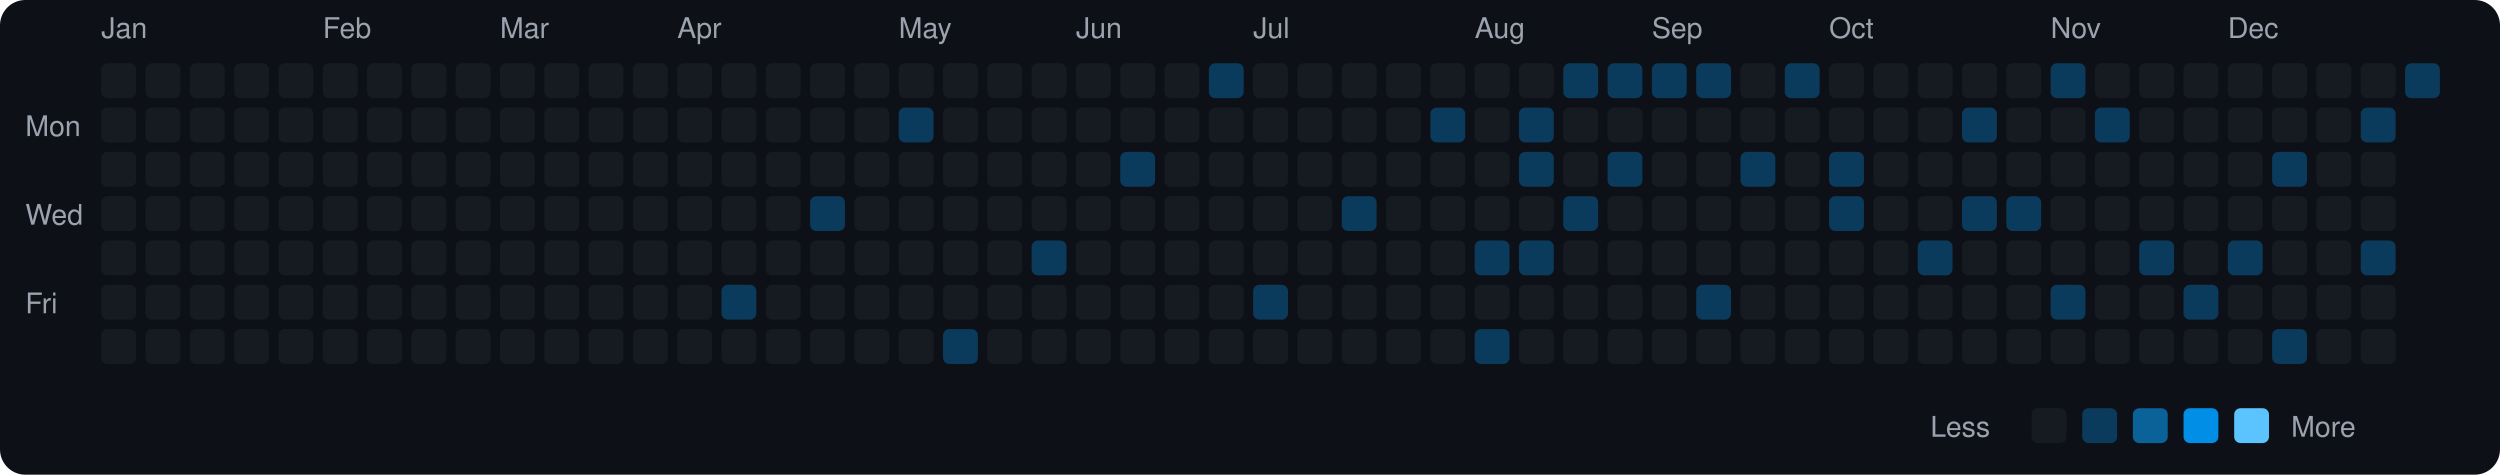
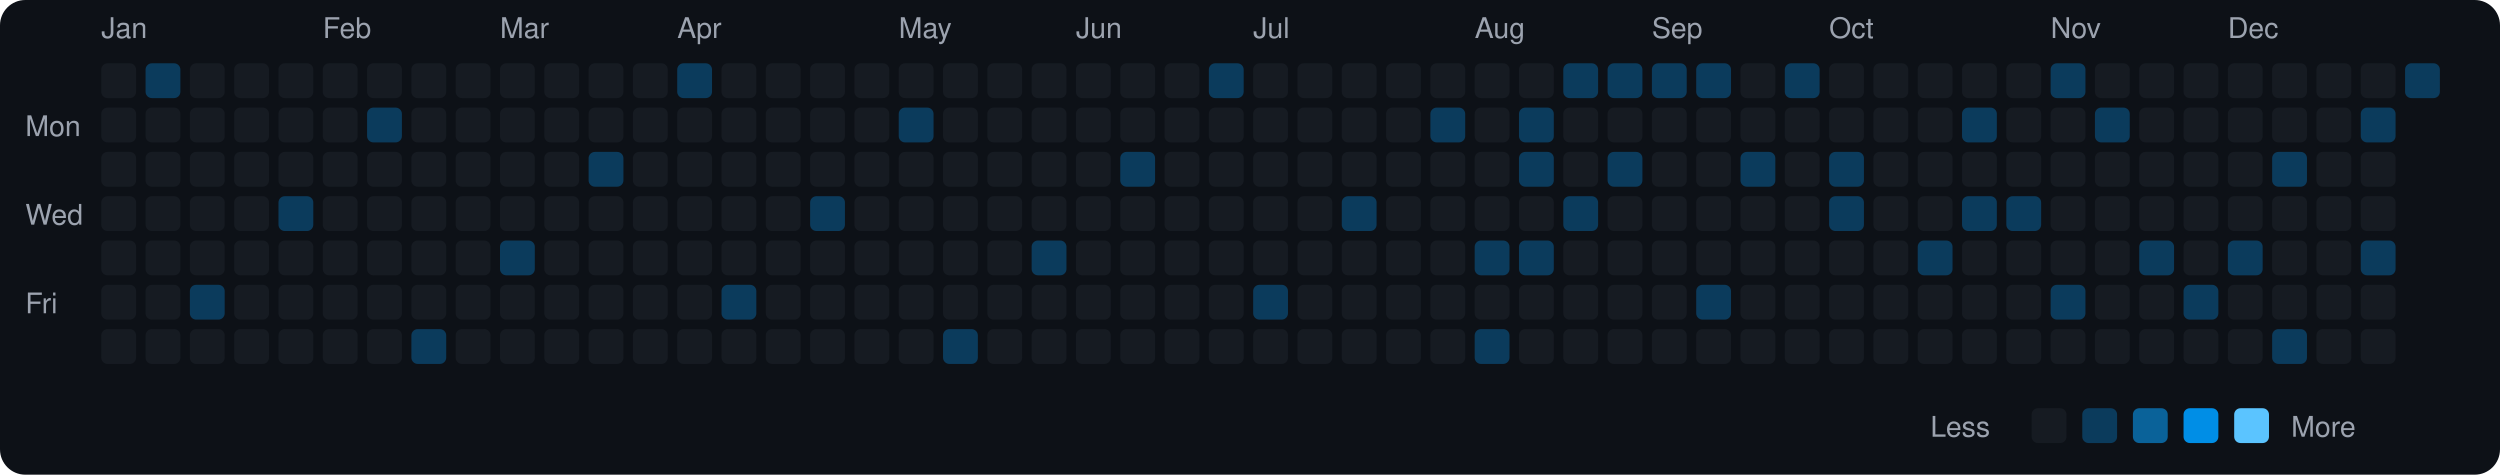
<svg xmlns="http://www.w3.org/2000/svg" viewBox="0 0 790 150" width="790" height="150">
  <rect width="790" height="150" fill="#0d1117" rx="8" ry="8" />
  <text x="8" y="43" fill="#9ca3af" font-size="9" font-family="-apple-system, BlinkMacSystemFont, 'Segoe UI', Helvetica, Arial, sans-serif">Mon</text>
  <text x="8" y="71" fill="#9ca3af" font-size="9" font-family="-apple-system, BlinkMacSystemFont, 'Segoe UI', Helvetica, Arial, sans-serif">Wed</text>
  <text x="8" y="99" fill="#9ca3af" font-size="9" font-family="-apple-system, BlinkMacSystemFont, 'Segoe UI', Helvetica, Arial, sans-serif">Fri</text>
  <text x="32" y="12" fill="#9ca3af" font-size="9" font-family="-apple-system, BlinkMacSystemFont, 'Segoe UI', Helvetica, Arial, sans-serif">Jan</text>
  <rect x="32" y="20" width="11" height="11" rx="2" ry="2" fill="#161b22">
    </rect>
  <rect x="32" y="34" width="11" height="11" rx="2" ry="2" fill="#161b22">
    </rect>
  <rect x="32" y="48" width="11" height="11" rx="2" ry="2" fill="#161b22">
    </rect>
  <rect x="32" y="62" width="11" height="11" rx="2" ry="2" fill="#161b22">
    </rect>
  <rect x="32" y="76" width="11" height="11" rx="2" ry="2" fill="#161b22">
    </rect>
  <rect x="32" y="90" width="11" height="11" rx="2" ry="2" fill="#161b22">
    </rect>
  <rect x="32" y="104" width="11" height="11" rx="2" ry="2" fill="#161b22">
    </rect>
-   <rect x="46" y="20" width="11" height="11" rx="2" ry="2" fill="#161b22">
+   <rect x="46" y="20" width="11" height="11" rx="2" ry="2" fill="#0b3b5c">
    </rect>
  <rect x="46" y="34" width="11" height="11" rx="2" ry="2" fill="#161b22">
    </rect>
  <rect x="46" y="48" width="11" height="11" rx="2" ry="2" fill="#161b22">
    </rect>
  <rect x="46" y="62" width="11" height="11" rx="2" ry="2" fill="#161b22">
    </rect>
  <rect x="46" y="76" width="11" height="11" rx="2" ry="2" fill="#161b22">
    </rect>
  <rect x="46" y="90" width="11" height="11" rx="2" ry="2" fill="#161b22">
    </rect>
  <rect x="46" y="104" width="11" height="11" rx="2" ry="2" fill="#161b22">
    </rect>
  <rect x="60" y="20" width="11" height="11" rx="2" ry="2" fill="#161b22">
    </rect>
  <rect x="60" y="34" width="11" height="11" rx="2" ry="2" fill="#161b22">
    </rect>
  <rect x="60" y="48" width="11" height="11" rx="2" ry="2" fill="#161b22">
    </rect>
  <rect x="60" y="62" width="11" height="11" rx="2" ry="2" fill="#161b22">
    </rect>
  <rect x="60" y="76" width="11" height="11" rx="2" ry="2" fill="#161b22">
    </rect>
-   <rect x="60" y="90" width="11" height="11" rx="2" ry="2" fill="#161b22">
+   <rect x="60" y="90" width="11" height="11" rx="2" ry="2" fill="#0b3b5c">
    </rect>
  <rect x="60" y="104" width="11" height="11" rx="2" ry="2" fill="#161b22">
    </rect>
  <rect x="74" y="20" width="11" height="11" rx="2" ry="2" fill="#161b22">
    </rect>
  <rect x="74" y="34" width="11" height="11" rx="2" ry="2" fill="#161b22">
    </rect>
  <rect x="74" y="48" width="11" height="11" rx="2" ry="2" fill="#161b22">
    </rect>
  <rect x="74" y="62" width="11" height="11" rx="2" ry="2" fill="#161b22">
    </rect>
  <rect x="74" y="76" width="11" height="11" rx="2" ry="2" fill="#161b22">
    </rect>
  <rect x="74" y="90" width="11" height="11" rx="2" ry="2" fill="#161b22">
    </rect>
  <rect x="74" y="104" width="11" height="11" rx="2" ry="2" fill="#161b22">
    </rect>
  <rect x="88" y="20" width="11" height="11" rx="2" ry="2" fill="#161b22">
    </rect>
  <rect x="88" y="34" width="11" height="11" rx="2" ry="2" fill="#161b22">
    </rect>
  <rect x="88" y="48" width="11" height="11" rx="2" ry="2" fill="#161b22">
    </rect>
-   <rect x="88" y="62" width="11" height="11" rx="2" ry="2" fill="#161b22">
+   <rect x="88" y="62" width="11" height="11" rx="2" ry="2" fill="#0b3b5c">
    </rect>
  <rect x="88" y="76" width="11" height="11" rx="2" ry="2" fill="#161b22">
    </rect>
  <rect x="88" y="90" width="11" height="11" rx="2" ry="2" fill="#161b22">
    </rect>
  <rect x="88" y="104" width="11" height="11" rx="2" ry="2" fill="#161b22">
    </rect>
  <text x="102" y="12" fill="#9ca3af" font-size="9" font-family="-apple-system, BlinkMacSystemFont, 'Segoe UI', Helvetica, Arial, sans-serif">Feb</text>
  <rect x="102" y="20" width="11" height="11" rx="2" ry="2" fill="#161b22">
    </rect>
  <rect x="102" y="34" width="11" height="11" rx="2" ry="2" fill="#161b22">
    </rect>
  <rect x="102" y="48" width="11" height="11" rx="2" ry="2" fill="#161b22">
    </rect>
  <rect x="102" y="62" width="11" height="11" rx="2" ry="2" fill="#161b22">
    </rect>
  <rect x="102" y="76" width="11" height="11" rx="2" ry="2" fill="#161b22">
    </rect>
  <rect x="102" y="90" width="11" height="11" rx="2" ry="2" fill="#161b22">
    </rect>
  <rect x="102" y="104" width="11" height="11" rx="2" ry="2" fill="#161b22">
    </rect>
  <rect x="116" y="20" width="11" height="11" rx="2" ry="2" fill="#161b22">
    </rect>
-   <rect x="116" y="34" width="11" height="11" rx="2" ry="2" fill="#161b22">
+   <rect x="116" y="34" width="11" height="11" rx="2" ry="2" fill="#0b3b5c">
    </rect>
  <rect x="116" y="48" width="11" height="11" rx="2" ry="2" fill="#161b22">
    </rect>
  <rect x="116" y="62" width="11" height="11" rx="2" ry="2" fill="#161b22">
    </rect>
  <rect x="116" y="76" width="11" height="11" rx="2" ry="2" fill="#161b22">
    </rect>
  <rect x="116" y="90" width="11" height="11" rx="2" ry="2" fill="#161b22">
    </rect>
  <rect x="116" y="104" width="11" height="11" rx="2" ry="2" fill="#161b22">
    </rect>
  <rect x="130" y="20" width="11" height="11" rx="2" ry="2" fill="#161b22">
    </rect>
  <rect x="130" y="34" width="11" height="11" rx="2" ry="2" fill="#161b22">
    </rect>
  <rect x="130" y="48" width="11" height="11" rx="2" ry="2" fill="#161b22">
    </rect>
  <rect x="130" y="62" width="11" height="11" rx="2" ry="2" fill="#161b22">
    </rect>
  <rect x="130" y="76" width="11" height="11" rx="2" ry="2" fill="#161b22">
    </rect>
  <rect x="130" y="90" width="11" height="11" rx="2" ry="2" fill="#161b22">
    </rect>
-   <rect x="130" y="104" width="11" height="11" rx="2" ry="2" fill="#161b22">
+   <rect x="130" y="104" width="11" height="11" rx="2" ry="2" fill="#0b3b5c">
    </rect>
  <rect x="144" y="20" width="11" height="11" rx="2" ry="2" fill="#161b22">
    </rect>
  <rect x="144" y="34" width="11" height="11" rx="2" ry="2" fill="#161b22">
    </rect>
  <rect x="144" y="48" width="11" height="11" rx="2" ry="2" fill="#161b22">
    </rect>
  <rect x="144" y="62" width="11" height="11" rx="2" ry="2" fill="#161b22">
    </rect>
  <rect x="144" y="76" width="11" height="11" rx="2" ry="2" fill="#161b22">
    </rect>
  <rect x="144" y="90" width="11" height="11" rx="2" ry="2" fill="#161b22">
    </rect>
  <rect x="144" y="104" width="11" height="11" rx="2" ry="2" fill="#161b22">
    </rect>
  <text x="158" y="12" fill="#9ca3af" font-size="9" font-family="-apple-system, BlinkMacSystemFont, 'Segoe UI', Helvetica, Arial, sans-serif">Mar</text>
  <rect x="158" y="20" width="11" height="11" rx="2" ry="2" fill="#161b22">
    </rect>
  <rect x="158" y="34" width="11" height="11" rx="2" ry="2" fill="#161b22">
    </rect>
  <rect x="158" y="48" width="11" height="11" rx="2" ry="2" fill="#161b22">
    </rect>
  <rect x="158" y="62" width="11" height="11" rx="2" ry="2" fill="#161b22">
    </rect>
-   <rect x="158" y="76" width="11" height="11" rx="2" ry="2" fill="#161b22">
+   <rect x="158" y="76" width="11" height="11" rx="2" ry="2" fill="#0b3b5c">
    </rect>
  <rect x="158" y="90" width="11" height="11" rx="2" ry="2" fill="#161b22">
    </rect>
  <rect x="158" y="104" width="11" height="11" rx="2" ry="2" fill="#161b22">
    </rect>
  <rect x="172" y="20" width="11" height="11" rx="2" ry="2" fill="#161b22">
    </rect>
  <rect x="172" y="34" width="11" height="11" rx="2" ry="2" fill="#161b22">
    </rect>
  <rect x="172" y="48" width="11" height="11" rx="2" ry="2" fill="#161b22">
    </rect>
  <rect x="172" y="62" width="11" height="11" rx="2" ry="2" fill="#161b22">
    </rect>
  <rect x="172" y="76" width="11" height="11" rx="2" ry="2" fill="#161b22">
    </rect>
  <rect x="172" y="90" width="11" height="11" rx="2" ry="2" fill="#161b22">
    </rect>
  <rect x="172" y="104" width="11" height="11" rx="2" ry="2" fill="#161b22">
    </rect>
  <rect x="186" y="20" width="11" height="11" rx="2" ry="2" fill="#161b22">
    </rect>
  <rect x="186" y="34" width="11" height="11" rx="2" ry="2" fill="#161b22">
    </rect>
-   <rect x="186" y="48" width="11" height="11" rx="2" ry="2" fill="#161b22">
+   <rect x="186" y="48" width="11" height="11" rx="2" ry="2" fill="#0b3b5c">
    </rect>
  <rect x="186" y="62" width="11" height="11" rx="2" ry="2" fill="#161b22">
    </rect>
  <rect x="186" y="76" width="11" height="11" rx="2" ry="2" fill="#161b22">
    </rect>
  <rect x="186" y="90" width="11" height="11" rx="2" ry="2" fill="#161b22">
    </rect>
  <rect x="186" y="104" width="11" height="11" rx="2" ry="2" fill="#161b22">
    </rect>
  <rect x="200" y="20" width="11" height="11" rx="2" ry="2" fill="#161b22">
    </rect>
  <rect x="200" y="34" width="11" height="11" rx="2" ry="2" fill="#161b22">
    </rect>
  <rect x="200" y="48" width="11" height="11" rx="2" ry="2" fill="#161b22">
    </rect>
  <rect x="200" y="62" width="11" height="11" rx="2" ry="2" fill="#161b22">
    </rect>
  <rect x="200" y="76" width="11" height="11" rx="2" ry="2" fill="#161b22">
    </rect>
  <rect x="200" y="90" width="11" height="11" rx="2" ry="2" fill="#161b22">
    </rect>
  <rect x="200" y="104" width="11" height="11" rx="2" ry="2" fill="#161b22">
    </rect>
  <text x="214" y="12" fill="#9ca3af" font-size="9" font-family="-apple-system, BlinkMacSystemFont, 'Segoe UI', Helvetica, Arial, sans-serif">Apr</text>
-   <rect x="214" y="20" width="11" height="11" rx="2" ry="2" fill="#161b22">
+   <rect x="214" y="20" width="11" height="11" rx="2" ry="2" fill="#0b3b5c">
    </rect>
  <rect x="214" y="34" width="11" height="11" rx="2" ry="2" fill="#161b22">
    </rect>
  <rect x="214" y="48" width="11" height="11" rx="2" ry="2" fill="#161b22">
    </rect>
  <rect x="214" y="62" width="11" height="11" rx="2" ry="2" fill="#161b22">
    </rect>
  <rect x="214" y="76" width="11" height="11" rx="2" ry="2" fill="#161b22">
    </rect>
  <rect x="214" y="90" width="11" height="11" rx="2" ry="2" fill="#161b22">
    </rect>
  <rect x="214" y="104" width="11" height="11" rx="2" ry="2" fill="#161b22">
    </rect>
  <rect x="228" y="20" width="11" height="11" rx="2" ry="2" fill="#161b22">
    </rect>
  <rect x="228" y="34" width="11" height="11" rx="2" ry="2" fill="#161b22">
    </rect>
  <rect x="228" y="48" width="11" height="11" rx="2" ry="2" fill="#161b22">
    </rect>
  <rect x="228" y="62" width="11" height="11" rx="2" ry="2" fill="#161b22">
    </rect>
  <rect x="228" y="76" width="11" height="11" rx="2" ry="2" fill="#161b22">
    </rect>
  <rect x="228" y="90" width="11" height="11" rx="2" ry="2" fill="#0b3b5c">
    </rect>
  <rect x="228" y="104" width="11" height="11" rx="2" ry="2" fill="#161b22">
    </rect>
  <rect x="242" y="20" width="11" height="11" rx="2" ry="2" fill="#161b22">
    </rect>
  <rect x="242" y="34" width="11" height="11" rx="2" ry="2" fill="#161b22">
    </rect>
  <rect x="242" y="48" width="11" height="11" rx="2" ry="2" fill="#161b22">
    </rect>
  <rect x="242" y="62" width="11" height="11" rx="2" ry="2" fill="#161b22">
    </rect>
  <rect x="242" y="76" width="11" height="11" rx="2" ry="2" fill="#161b22">
    </rect>
  <rect x="242" y="90" width="11" height="11" rx="2" ry="2" fill="#161b22">
    </rect>
  <rect x="242" y="104" width="11" height="11" rx="2" ry="2" fill="#161b22">
    </rect>
  <rect x="256" y="20" width="11" height="11" rx="2" ry="2" fill="#161b22">
    </rect>
  <rect x="256" y="34" width="11" height="11" rx="2" ry="2" fill="#161b22">
    </rect>
  <rect x="256" y="48" width="11" height="11" rx="2" ry="2" fill="#161b22">
    </rect>
  <rect x="256" y="62" width="11" height="11" rx="2" ry="2" fill="#0b3b5c">
    </rect>
  <rect x="256" y="76" width="11" height="11" rx="2" ry="2" fill="#161b22">
    </rect>
  <rect x="256" y="90" width="11" height="11" rx="2" ry="2" fill="#161b22">
    </rect>
  <rect x="256" y="104" width="11" height="11" rx="2" ry="2" fill="#161b22">
    </rect>
  <rect x="270" y="20" width="11" height="11" rx="2" ry="2" fill="#161b22">
    </rect>
  <rect x="270" y="34" width="11" height="11" rx="2" ry="2" fill="#161b22">
    </rect>
  <rect x="270" y="48" width="11" height="11" rx="2" ry="2" fill="#161b22">
    </rect>
  <rect x="270" y="62" width="11" height="11" rx="2" ry="2" fill="#161b22">
    </rect>
  <rect x="270" y="76" width="11" height="11" rx="2" ry="2" fill="#161b22">
    </rect>
  <rect x="270" y="90" width="11" height="11" rx="2" ry="2" fill="#161b22">
    </rect>
  <rect x="270" y="104" width="11" height="11" rx="2" ry="2" fill="#161b22">
    </rect>
  <text x="284" y="12" fill="#9ca3af" font-size="9" font-family="-apple-system, BlinkMacSystemFont, 'Segoe UI', Helvetica, Arial, sans-serif">May</text>
  <rect x="284" y="20" width="11" height="11" rx="2" ry="2" fill="#161b22">
    </rect>
  <rect x="284" y="34" width="11" height="11" rx="2" ry="2" fill="#0b3b5c">
    </rect>
  <rect x="284" y="48" width="11" height="11" rx="2" ry="2" fill="#161b22">
    </rect>
  <rect x="284" y="62" width="11" height="11" rx="2" ry="2" fill="#161b22">
    </rect>
  <rect x="284" y="76" width="11" height="11" rx="2" ry="2" fill="#161b22">
    </rect>
  <rect x="284" y="90" width="11" height="11" rx="2" ry="2" fill="#161b22">
    </rect>
  <rect x="284" y="104" width="11" height="11" rx="2" ry="2" fill="#161b22">
    </rect>
  <rect x="298" y="20" width="11" height="11" rx="2" ry="2" fill="#161b22">
    </rect>
  <rect x="298" y="34" width="11" height="11" rx="2" ry="2" fill="#161b22">
    </rect>
  <rect x="298" y="48" width="11" height="11" rx="2" ry="2" fill="#161b22">
    </rect>
  <rect x="298" y="62" width="11" height="11" rx="2" ry="2" fill="#161b22">
    </rect>
  <rect x="298" y="76" width="11" height="11" rx="2" ry="2" fill="#161b22">
    </rect>
  <rect x="298" y="90" width="11" height="11" rx="2" ry="2" fill="#161b22">
    </rect>
  <rect x="298" y="104" width="11" height="11" rx="2" ry="2" fill="#0b3b5c">
    </rect>
  <rect x="312" y="20" width="11" height="11" rx="2" ry="2" fill="#161b22">
    </rect>
  <rect x="312" y="34" width="11" height="11" rx="2" ry="2" fill="#161b22">
    </rect>
  <rect x="312" y="48" width="11" height="11" rx="2" ry="2" fill="#161b22">
    </rect>
  <rect x="312" y="62" width="11" height="11" rx="2" ry="2" fill="#161b22">
    </rect>
  <rect x="312" y="76" width="11" height="11" rx="2" ry="2" fill="#161b22">
    </rect>
  <rect x="312" y="90" width="11" height="11" rx="2" ry="2" fill="#161b22">
    </rect>
  <rect x="312" y="104" width="11" height="11" rx="2" ry="2" fill="#161b22">
    </rect>
  <rect x="326" y="20" width="11" height="11" rx="2" ry="2" fill="#161b22">
    </rect>
  <rect x="326" y="34" width="11" height="11" rx="2" ry="2" fill="#161b22">
    </rect>
  <rect x="326" y="48" width="11" height="11" rx="2" ry="2" fill="#161b22">
    </rect>
  <rect x="326" y="62" width="11" height="11" rx="2" ry="2" fill="#161b22">
    </rect>
  <rect x="326" y="76" width="11" height="11" rx="2" ry="2" fill="#0b3b5c">
    </rect>
  <rect x="326" y="90" width="11" height="11" rx="2" ry="2" fill="#161b22">
    </rect>
  <rect x="326" y="104" width="11" height="11" rx="2" ry="2" fill="#161b22">
    </rect>
  <text x="340" y="12" fill="#9ca3af" font-size="9" font-family="-apple-system, BlinkMacSystemFont, 'Segoe UI', Helvetica, Arial, sans-serif">Jun</text>
  <rect x="340" y="20" width="11" height="11" rx="2" ry="2" fill="#161b22">
    </rect>
  <rect x="340" y="34" width="11" height="11" rx="2" ry="2" fill="#161b22">
    </rect>
  <rect x="340" y="48" width="11" height="11" rx="2" ry="2" fill="#161b22">
    </rect>
  <rect x="340" y="62" width="11" height="11" rx="2" ry="2" fill="#161b22">
    </rect>
  <rect x="340" y="76" width="11" height="11" rx="2" ry="2" fill="#161b22">
    </rect>
  <rect x="340" y="90" width="11" height="11" rx="2" ry="2" fill="#161b22">
    </rect>
  <rect x="340" y="104" width="11" height="11" rx="2" ry="2" fill="#161b22">
    </rect>
  <rect x="354" y="20" width="11" height="11" rx="2" ry="2" fill="#161b22">
    </rect>
  <rect x="354" y="34" width="11" height="11" rx="2" ry="2" fill="#161b22">
    </rect>
  <rect x="354" y="48" width="11" height="11" rx="2" ry="2" fill="#0b3b5c">
    </rect>
  <rect x="354" y="62" width="11" height="11" rx="2" ry="2" fill="#161b22">
    </rect>
  <rect x="354" y="76" width="11" height="11" rx="2" ry="2" fill="#161b22">
    </rect>
  <rect x="354" y="90" width="11" height="11" rx="2" ry="2" fill="#161b22">
    </rect>
  <rect x="354" y="104" width="11" height="11" rx="2" ry="2" fill="#161b22">
    </rect>
  <rect x="368" y="20" width="11" height="11" rx="2" ry="2" fill="#161b22">
    </rect>
  <rect x="368" y="34" width="11" height="11" rx="2" ry="2" fill="#161b22">
    </rect>
  <rect x="368" y="48" width="11" height="11" rx="2" ry="2" fill="#161b22">
    </rect>
  <rect x="368" y="62" width="11" height="11" rx="2" ry="2" fill="#161b22">
    </rect>
  <rect x="368" y="76" width="11" height="11" rx="2" ry="2" fill="#161b22">
    </rect>
  <rect x="368" y="90" width="11" height="11" rx="2" ry="2" fill="#161b22">
    </rect>
  <rect x="368" y="104" width="11" height="11" rx="2" ry="2" fill="#161b22">
    </rect>
  <rect x="382" y="20" width="11" height="11" rx="2" ry="2" fill="#0b3b5c">
    </rect>
  <rect x="382" y="34" width="11" height="11" rx="2" ry="2" fill="#161b22">
    </rect>
  <rect x="382" y="48" width="11" height="11" rx="2" ry="2" fill="#161b22">
    </rect>
  <rect x="382" y="62" width="11" height="11" rx="2" ry="2" fill="#161b22">
    </rect>
  <rect x="382" y="76" width="11" height="11" rx="2" ry="2" fill="#161b22">
    </rect>
  <rect x="382" y="90" width="11" height="11" rx="2" ry="2" fill="#161b22">
    </rect>
  <rect x="382" y="104" width="11" height="11" rx="2" ry="2" fill="#161b22">
    </rect>
  <text x="396" y="12" fill="#9ca3af" font-size="9" font-family="-apple-system, BlinkMacSystemFont, 'Segoe UI', Helvetica, Arial, sans-serif">Jul</text>
  <rect x="396" y="20" width="11" height="11" rx="2" ry="2" fill="#161b22">
    </rect>
  <rect x="396" y="34" width="11" height="11" rx="2" ry="2" fill="#161b22">
    </rect>
  <rect x="396" y="48" width="11" height="11" rx="2" ry="2" fill="#161b22">
    </rect>
  <rect x="396" y="62" width="11" height="11" rx="2" ry="2" fill="#161b22">
    </rect>
  <rect x="396" y="76" width="11" height="11" rx="2" ry="2" fill="#161b22">
    </rect>
  <rect x="396" y="90" width="11" height="11" rx="2" ry="2" fill="#0b3b5c">
    </rect>
  <rect x="396" y="104" width="11" height="11" rx="2" ry="2" fill="#161b22">
    </rect>
  <rect x="410" y="20" width="11" height="11" rx="2" ry="2" fill="#161b22">
    </rect>
  <rect x="410" y="34" width="11" height="11" rx="2" ry="2" fill="#161b22">
    </rect>
  <rect x="410" y="48" width="11" height="11" rx="2" ry="2" fill="#161b22">
    </rect>
  <rect x="410" y="62" width="11" height="11" rx="2" ry="2" fill="#161b22">
    </rect>
  <rect x="410" y="76" width="11" height="11" rx="2" ry="2" fill="#161b22">
    </rect>
  <rect x="410" y="90" width="11" height="11" rx="2" ry="2" fill="#161b22">
    </rect>
  <rect x="410" y="104" width="11" height="11" rx="2" ry="2" fill="#161b22">
    </rect>
  <rect x="424" y="20" width="11" height="11" rx="2" ry="2" fill="#161b22">
    </rect>
  <rect x="424" y="34" width="11" height="11" rx="2" ry="2" fill="#161b22">
    </rect>
  <rect x="424" y="48" width="11" height="11" rx="2" ry="2" fill="#161b22">
    </rect>
  <rect x="424" y="62" width="11" height="11" rx="2" ry="2" fill="#0b3b5c">
    </rect>
  <rect x="424" y="76" width="11" height="11" rx="2" ry="2" fill="#161b22">
    </rect>
  <rect x="424" y="90" width="11" height="11" rx="2" ry="2" fill="#161b22">
    </rect>
  <rect x="424" y="104" width="11" height="11" rx="2" ry="2" fill="#161b22">
    </rect>
  <rect x="438" y="20" width="11" height="11" rx="2" ry="2" fill="#161b22">
    </rect>
  <rect x="438" y="34" width="11" height="11" rx="2" ry="2" fill="#161b22">
    </rect>
  <rect x="438" y="48" width="11" height="11" rx="2" ry="2" fill="#161b22">
    </rect>
  <rect x="438" y="62" width="11" height="11" rx="2" ry="2" fill="#161b22">
    </rect>
  <rect x="438" y="76" width="11" height="11" rx="2" ry="2" fill="#161b22">
    </rect>
  <rect x="438" y="90" width="11" height="11" rx="2" ry="2" fill="#161b22">
    </rect>
  <rect x="438" y="104" width="11" height="11" rx="2" ry="2" fill="#161b22">
    </rect>
  <rect x="452" y="20" width="11" height="11" rx="2" ry="2" fill="#161b22">
    </rect>
  <rect x="452" y="34" width="11" height="11" rx="2" ry="2" fill="#0b3b5c">
    </rect>
  <rect x="452" y="48" width="11" height="11" rx="2" ry="2" fill="#161b22">
    </rect>
  <rect x="452" y="62" width="11" height="11" rx="2" ry="2" fill="#161b22">
    </rect>
  <rect x="452" y="76" width="11" height="11" rx="2" ry="2" fill="#161b22">
    </rect>
  <rect x="452" y="90" width="11" height="11" rx="2" ry="2" fill="#161b22">
    </rect>
  <rect x="452" y="104" width="11" height="11" rx="2" ry="2" fill="#161b22">
    </rect>
  <text x="466" y="12" fill="#9ca3af" font-size="9" font-family="-apple-system, BlinkMacSystemFont, 'Segoe UI', Helvetica, Arial, sans-serif">Aug</text>
  <rect x="466" y="20" width="11" height="11" rx="2" ry="2" fill="#161b22">
    </rect>
  <rect x="466" y="34" width="11" height="11" rx="2" ry="2" fill="#161b22">
    </rect>
  <rect x="466" y="48" width="11" height="11" rx="2" ry="2" fill="#161b22">
    </rect>
  <rect x="466" y="62" width="11" height="11" rx="2" ry="2" fill="#161b22">
    </rect>
  <rect x="466" y="76" width="11" height="11" rx="2" ry="2" fill="#0b3b5c">
    </rect>
  <rect x="466" y="90" width="11" height="11" rx="2" ry="2" fill="#161b22">
    </rect>
  <rect x="466" y="104" width="11" height="11" rx="2" ry="2" fill="#0b3b5c">
    </rect>
  <rect x="480" y="20" width="11" height="11" rx="2" ry="2" fill="#161b22">
    </rect>
  <rect x="480" y="34" width="11" height="11" rx="2" ry="2" fill="#0b3b5c">
    </rect>
  <rect x="480" y="48" width="11" height="11" rx="2" ry="2" fill="#0b3b5c">
    </rect>
  <rect x="480" y="62" width="11" height="11" rx="2" ry="2" fill="#161b22">
    </rect>
  <rect x="480" y="76" width="11" height="11" rx="2" ry="2" fill="#0b3b5c">
    </rect>
  <rect x="480" y="90" width="11" height="11" rx="2" ry="2" fill="#161b22">
    </rect>
  <rect x="480" y="104" width="11" height="11" rx="2" ry="2" fill="#161b22">
    </rect>
  <rect x="494" y="20" width="11" height="11" rx="2" ry="2" fill="#0b3b5c">
    </rect>
  <rect x="494" y="34" width="11" height="11" rx="2" ry="2" fill="#161b22">
    </rect>
  <rect x="494" y="48" width="11" height="11" rx="2" ry="2" fill="#161b22">
    </rect>
  <rect x="494" y="62" width="11" height="11" rx="2" ry="2" fill="#0b3b5c">
    </rect>
  <rect x="494" y="76" width="11" height="11" rx="2" ry="2" fill="#161b22">
    </rect>
  <rect x="494" y="90" width="11" height="11" rx="2" ry="2" fill="#161b22">
    </rect>
  <rect x="494" y="104" width="11" height="11" rx="2" ry="2" fill="#161b22">
    </rect>
  <rect x="508" y="20" width="11" height="11" rx="2" ry="2" fill="#0b3b5c">
    </rect>
  <rect x="508" y="34" width="11" height="11" rx="2" ry="2" fill="#161b22">
    </rect>
  <rect x="508" y="48" width="11" height="11" rx="2" ry="2" fill="#0b3b5c">
    </rect>
  <rect x="508" y="62" width="11" height="11" rx="2" ry="2" fill="#161b22">
    </rect>
  <rect x="508" y="76" width="11" height="11" rx="2" ry="2" fill="#161b22">
    </rect>
  <rect x="508" y="90" width="11" height="11" rx="2" ry="2" fill="#161b22">
    </rect>
  <rect x="508" y="104" width="11" height="11" rx="2" ry="2" fill="#161b22">
    </rect>
  <text x="522" y="12" fill="#9ca3af" font-size="9" font-family="-apple-system, BlinkMacSystemFont, 'Segoe UI', Helvetica, Arial, sans-serif">Sep</text>
  <rect x="522" y="20" width="11" height="11" rx="2" ry="2" fill="#0b3b5c">
    </rect>
  <rect x="522" y="34" width="11" height="11" rx="2" ry="2" fill="#161b22">
    </rect>
  <rect x="522" y="48" width="11" height="11" rx="2" ry="2" fill="#161b22">
    </rect>
  <rect x="522" y="62" width="11" height="11" rx="2" ry="2" fill="#161b22">
    </rect>
  <rect x="522" y="76" width="11" height="11" rx="2" ry="2" fill="#161b22">
    </rect>
  <rect x="522" y="90" width="11" height="11" rx="2" ry="2" fill="#161b22">
    </rect>
  <rect x="522" y="104" width="11" height="11" rx="2" ry="2" fill="#161b22">
    </rect>
  <rect x="536" y="20" width="11" height="11" rx="2" ry="2" fill="#0b3b5c">
    </rect>
  <rect x="536" y="34" width="11" height="11" rx="2" ry="2" fill="#161b22">
    </rect>
  <rect x="536" y="48" width="11" height="11" rx="2" ry="2" fill="#161b22">
    </rect>
  <rect x="536" y="62" width="11" height="11" rx="2" ry="2" fill="#161b22">
    </rect>
  <rect x="536" y="76" width="11" height="11" rx="2" ry="2" fill="#161b22">
    </rect>
  <rect x="536" y="90" width="11" height="11" rx="2" ry="2" fill="#0b3b5c">
    </rect>
  <rect x="536" y="104" width="11" height="11" rx="2" ry="2" fill="#161b22">
    </rect>
  <rect x="550" y="20" width="11" height="11" rx="2" ry="2" fill="#161b22">
    </rect>
  <rect x="550" y="34" width="11" height="11" rx="2" ry="2" fill="#161b22">
    </rect>
  <rect x="550" y="48" width="11" height="11" rx="2" ry="2" fill="#0b3b5c">
    </rect>
  <rect x="550" y="62" width="11" height="11" rx="2" ry="2" fill="#161b22">
    </rect>
  <rect x="550" y="76" width="11" height="11" rx="2" ry="2" fill="#161b22">
    </rect>
  <rect x="550" y="90" width="11" height="11" rx="2" ry="2" fill="#161b22">
    </rect>
  <rect x="550" y="104" width="11" height="11" rx="2" ry="2" fill="#161b22">
    </rect>
  <rect x="564" y="20" width="11" height="11" rx="2" ry="2" fill="#0b3b5c">
    </rect>
  <rect x="564" y="34" width="11" height="11" rx="2" ry="2" fill="#161b22">
    </rect>
  <rect x="564" y="48" width="11" height="11" rx="2" ry="2" fill="#161b22">
    </rect>
  <rect x="564" y="62" width="11" height="11" rx="2" ry="2" fill="#161b22">
    </rect>
  <rect x="564" y="76" width="11" height="11" rx="2" ry="2" fill="#161b22">
    </rect>
  <rect x="564" y="90" width="11" height="11" rx="2" ry="2" fill="#161b22">
    </rect>
  <rect x="564" y="104" width="11" height="11" rx="2" ry="2" fill="#161b22">
    </rect>
  <text x="578" y="12" fill="#9ca3af" font-size="9" font-family="-apple-system, BlinkMacSystemFont, 'Segoe UI', Helvetica, Arial, sans-serif">Oct</text>
  <rect x="578" y="20" width="11" height="11" rx="2" ry="2" fill="#161b22">
    </rect>
  <rect x="578" y="34" width="11" height="11" rx="2" ry="2" fill="#161b22">
    </rect>
  <rect x="578" y="48" width="11" height="11" rx="2" ry="2" fill="#0b3b5c">
    </rect>
  <rect x="578" y="62" width="11" height="11" rx="2" ry="2" fill="#0b3b5c">
    </rect>
  <rect x="578" y="76" width="11" height="11" rx="2" ry="2" fill="#161b22">
    </rect>
  <rect x="578" y="90" width="11" height="11" rx="2" ry="2" fill="#161b22">
    </rect>
  <rect x="578" y="104" width="11" height="11" rx="2" ry="2" fill="#161b22">
    </rect>
  <rect x="592" y="20" width="11" height="11" rx="2" ry="2" fill="#161b22">
    </rect>
  <rect x="592" y="34" width="11" height="11" rx="2" ry="2" fill="#161b22">
    </rect>
  <rect x="592" y="48" width="11" height="11" rx="2" ry="2" fill="#161b22">
    </rect>
  <rect x="592" y="62" width="11" height="11" rx="2" ry="2" fill="#161b22">
    </rect>
  <rect x="592" y="76" width="11" height="11" rx="2" ry="2" fill="#161b22">
    </rect>
  <rect x="592" y="90" width="11" height="11" rx="2" ry="2" fill="#161b22">
    </rect>
  <rect x="592" y="104" width="11" height="11" rx="2" ry="2" fill="#161b22">
    </rect>
  <rect x="606" y="20" width="11" height="11" rx="2" ry="2" fill="#161b22">
    </rect>
  <rect x="606" y="34" width="11" height="11" rx="2" ry="2" fill="#161b22">
    </rect>
  <rect x="606" y="48" width="11" height="11" rx="2" ry="2" fill="#161b22">
    </rect>
  <rect x="606" y="62" width="11" height="11" rx="2" ry="2" fill="#161b22">
    </rect>
  <rect x="606" y="76" width="11" height="11" rx="2" ry="2" fill="#0b3b5c">
    </rect>
  <rect x="606" y="90" width="11" height="11" rx="2" ry="2" fill="#161b22">
    </rect>
  <rect x="606" y="104" width="11" height="11" rx="2" ry="2" fill="#161b22">
    </rect>
  <rect x="620" y="20" width="11" height="11" rx="2" ry="2" fill="#161b22">
    </rect>
  <rect x="620" y="34" width="11" height="11" rx="2" ry="2" fill="#0b3b5c">
    </rect>
  <rect x="620" y="48" width="11" height="11" rx="2" ry="2" fill="#161b22">
    </rect>
  <rect x="620" y="62" width="11" height="11" rx="2" ry="2" fill="#0b3b5c">
    </rect>
  <rect x="620" y="76" width="11" height="11" rx="2" ry="2" fill="#161b22">
    </rect>
  <rect x="620" y="90" width="11" height="11" rx="2" ry="2" fill="#161b22">
    </rect>
  <rect x="620" y="104" width="11" height="11" rx="2" ry="2" fill="#161b22">
    </rect>
  <rect x="634" y="20" width="11" height="11" rx="2" ry="2" fill="#161b22">
    </rect>
  <rect x="634" y="34" width="11" height="11" rx="2" ry="2" fill="#161b22">
    </rect>
  <rect x="634" y="48" width="11" height="11" rx="2" ry="2" fill="#161b22">
    </rect>
  <rect x="634" y="62" width="11" height="11" rx="2" ry="2" fill="#0b3b5c">
    </rect>
  <rect x="634" y="76" width="11" height="11" rx="2" ry="2" fill="#161b22">
    </rect>
  <rect x="634" y="90" width="11" height="11" rx="2" ry="2" fill="#161b22">
    </rect>
  <rect x="634" y="104" width="11" height="11" rx="2" ry="2" fill="#161b22">
    </rect>
  <text x="648" y="12" fill="#9ca3af" font-size="9" font-family="-apple-system, BlinkMacSystemFont, 'Segoe UI', Helvetica, Arial, sans-serif">Nov</text>
  <rect x="648" y="20" width="11" height="11" rx="2" ry="2" fill="#0b3b5c">
    </rect>
  <rect x="648" y="34" width="11" height="11" rx="2" ry="2" fill="#161b22">
    </rect>
  <rect x="648" y="48" width="11" height="11" rx="2" ry="2" fill="#161b22">
    </rect>
  <rect x="648" y="62" width="11" height="11" rx="2" ry="2" fill="#161b22">
    </rect>
  <rect x="648" y="76" width="11" height="11" rx="2" ry="2" fill="#161b22">
    </rect>
  <rect x="648" y="90" width="11" height="11" rx="2" ry="2" fill="#0b3b5c">
    </rect>
  <rect x="648" y="104" width="11" height="11" rx="2" ry="2" fill="#161b22">
    </rect>
  <rect x="662" y="20" width="11" height="11" rx="2" ry="2" fill="#161b22">
    </rect>
  <rect x="662" y="34" width="11" height="11" rx="2" ry="2" fill="#0b3b5c">
    </rect>
  <rect x="662" y="48" width="11" height="11" rx="2" ry="2" fill="#161b22">
    </rect>
  <rect x="662" y="62" width="11" height="11" rx="2" ry="2" fill="#161b22">
    </rect>
  <rect x="662" y="76" width="11" height="11" rx="2" ry="2" fill="#161b22">
    </rect>
  <rect x="662" y="90" width="11" height="11" rx="2" ry="2" fill="#161b22">
    </rect>
  <rect x="662" y="104" width="11" height="11" rx="2" ry="2" fill="#161b22">
    </rect>
  <rect x="676" y="20" width="11" height="11" rx="2" ry="2" fill="#161b22">
    </rect>
  <rect x="676" y="34" width="11" height="11" rx="2" ry="2" fill="#161b22">
    </rect>
  <rect x="676" y="48" width="11" height="11" rx="2" ry="2" fill="#161b22">
    </rect>
  <rect x="676" y="62" width="11" height="11" rx="2" ry="2" fill="#161b22">
    </rect>
  <rect x="676" y="76" width="11" height="11" rx="2" ry="2" fill="#0b3b5c">
    </rect>
  <rect x="676" y="90" width="11" height="11" rx="2" ry="2" fill="#161b22">
    </rect>
  <rect x="676" y="104" width="11" height="11" rx="2" ry="2" fill="#161b22">
    </rect>
  <rect x="690" y="20" width="11" height="11" rx="2" ry="2" fill="#161b22">
    </rect>
  <rect x="690" y="34" width="11" height="11" rx="2" ry="2" fill="#161b22">
    </rect>
  <rect x="690" y="48" width="11" height="11" rx="2" ry="2" fill="#161b22">
    </rect>
  <rect x="690" y="62" width="11" height="11" rx="2" ry="2" fill="#161b22">
    </rect>
  <rect x="690" y="76" width="11" height="11" rx="2" ry="2" fill="#161b22">
    </rect>
  <rect x="690" y="90" width="11" height="11" rx="2" ry="2" fill="#0b3b5c">
    </rect>
  <rect x="690" y="104" width="11" height="11" rx="2" ry="2" fill="#161b22">
    </rect>
  <text x="704" y="12" fill="#9ca3af" font-size="9" font-family="-apple-system, BlinkMacSystemFont, 'Segoe UI', Helvetica, Arial, sans-serif">Dec</text>
  <rect x="704" y="20" width="11" height="11" rx="2" ry="2" fill="#161b22">
    </rect>
  <rect x="704" y="34" width="11" height="11" rx="2" ry="2" fill="#161b22">
    </rect>
  <rect x="704" y="48" width="11" height="11" rx="2" ry="2" fill="#161b22">
    </rect>
  <rect x="704" y="62" width="11" height="11" rx="2" ry="2" fill="#161b22">
    </rect>
  <rect x="704" y="76" width="11" height="11" rx="2" ry="2" fill="#0b3b5c">
    </rect>
  <rect x="704" y="90" width="11" height="11" rx="2" ry="2" fill="#161b22">
    </rect>
  <rect x="704" y="104" width="11" height="11" rx="2" ry="2" fill="#161b22">
    </rect>
  <rect x="718" y="20" width="11" height="11" rx="2" ry="2" fill="#161b22">
    </rect>
  <rect x="718" y="34" width="11" height="11" rx="2" ry="2" fill="#161b22">
    </rect>
  <rect x="718" y="48" width="11" height="11" rx="2" ry="2" fill="#0b3b5c">
    </rect>
  <rect x="718" y="62" width="11" height="11" rx="2" ry="2" fill="#161b22">
    </rect>
  <rect x="718" y="76" width="11" height="11" rx="2" ry="2" fill="#161b22">
    </rect>
  <rect x="718" y="90" width="11" height="11" rx="2" ry="2" fill="#161b22">
    </rect>
  <rect x="718" y="104" width="11" height="11" rx="2" ry="2" fill="#0b3b5c">
    </rect>
  <rect x="732" y="20" width="11" height="11" rx="2" ry="2" fill="#161b22">
    </rect>
  <rect x="732" y="34" width="11" height="11" rx="2" ry="2" fill="#161b22">
    </rect>
  <rect x="732" y="48" width="11" height="11" rx="2" ry="2" fill="#161b22">
    </rect>
  <rect x="732" y="62" width="11" height="11" rx="2" ry="2" fill="#161b22">
    </rect>
  <rect x="732" y="76" width="11" height="11" rx="2" ry="2" fill="#161b22">
    </rect>
  <rect x="732" y="90" width="11" height="11" rx="2" ry="2" fill="#161b22">
    </rect>
  <rect x="732" y="104" width="11" height="11" rx="2" ry="2" fill="#161b22">
    </rect>
  <rect x="746" y="20" width="11" height="11" rx="2" ry="2" fill="#161b22">
    </rect>
  <rect x="746" y="34" width="11" height="11" rx="2" ry="2" fill="#0b3b5c">
    </rect>
  <rect x="746" y="48" width="11" height="11" rx="2" ry="2" fill="#161b22">
    </rect>
  <rect x="746" y="62" width="11" height="11" rx="2" ry="2" fill="#161b22">
    </rect>
  <rect x="746" y="76" width="11" height="11" rx="2" ry="2" fill="#0b3b5c">
    </rect>
  <rect x="746" y="90" width="11" height="11" rx="2" ry="2" fill="#161b22">
    </rect>
  <rect x="746" y="104" width="11" height="11" rx="2" ry="2" fill="#161b22">
    </rect>
  <rect x="760" y="20" width="11" height="11" rx="2" ry="2" fill="#0b3b5c">
    </rect>
  <text x="610" y="138" fill="#9ca3af" font-size="9" font-family="-apple-system, BlinkMacSystemFont, 'Segoe UI', Helvetica, Arial, sans-serif">Less</text>
  <rect x="642" y="129" width="11" height="11" rx="2" ry="2" fill="#161b22" />
  <rect x="658" y="129" width="11" height="11" rx="2" ry="2" fill="#0b3b5c" />
  <rect x="674" y="129" width="11" height="11" rx="2" ry="2" fill="#0a6299" />
  <rect x="690" y="129" width="11" height="11" rx="2" ry="2" fill="#008ee6" />
  <rect x="706" y="129" width="11" height="11" rx="2" ry="2" fill="#5bc4ff" />
  <text x="724" y="138" fill="#9ca3af" font-size="9" font-family="-apple-system, BlinkMacSystemFont, 'Segoe UI', Helvetica, Arial, sans-serif">More</text>
</svg>
